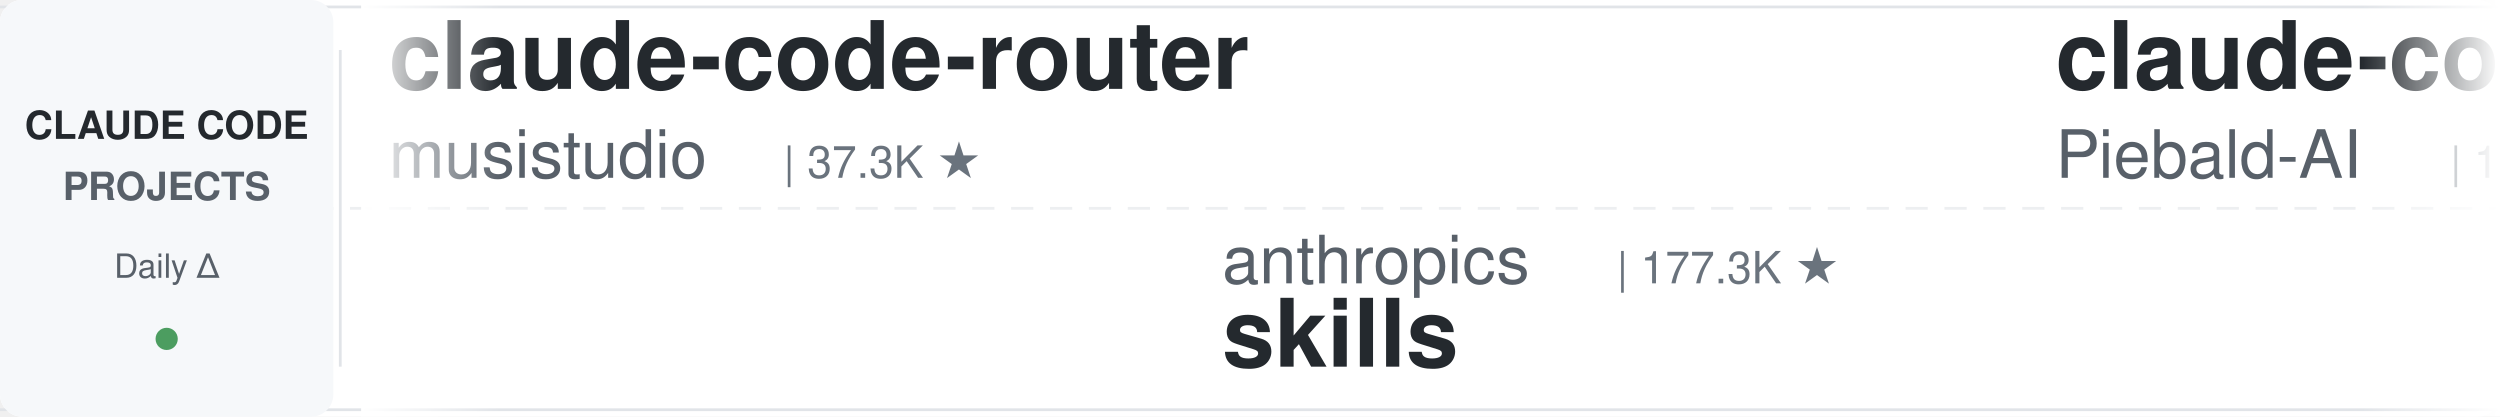
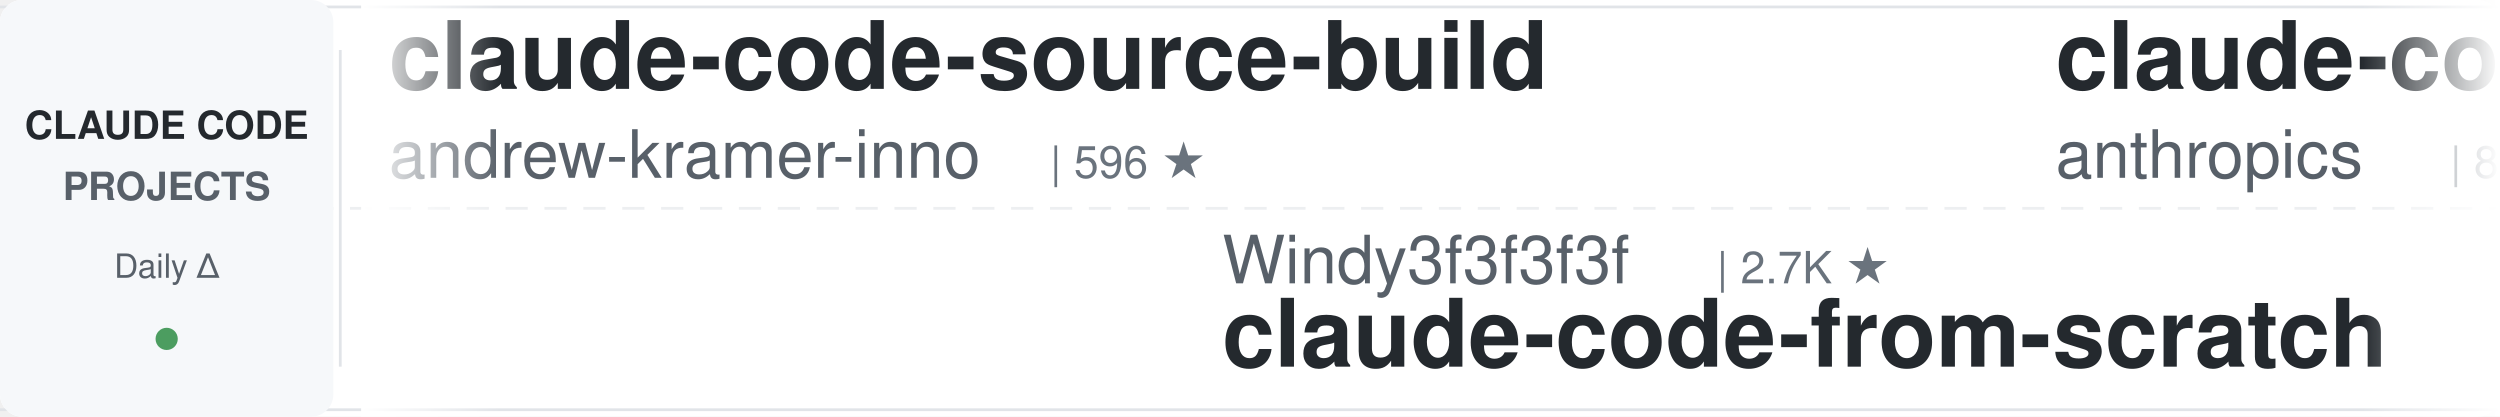
<svg xmlns="http://www.w3.org/2000/svg" width="900" height="150">
  <defs>
    <linearGradient id="leftFade" x1="0%" y1="0%" x2="100%" y2="0%">
      <stop offset="0%" style="stop-color:#ffffff;stop-opacity:1" />
      <stop offset="100%" style="stop-color:#ffffff;stop-opacity:0" />
    </linearGradient>
    <linearGradient id="rightFade" x1="0%" y1="0%" x2="100%" y2="0%">
      <stop offset="0%" style="stop-color:#ffffff;stop-opacity:0" />
      <stop offset="100%" style="stop-color:#ffffff;stop-opacity:1" />
    </linearGradient>
  </defs>
  <rect width="900" height="150" fill="#ffffff" rx="8" />
  <rect x="0" y="2" width="900" height="1" fill="#e1e4e8" />
  <rect x="0" y="147" width="900" height="1" fill="#e1e4e8" />
  <line x1="0" y1="75" x2="900" y2="75" stroke="#e1e4e8" stroke-width="1" stroke-dasharray="8 6" opacity="0.6" />
  <rect x="0" y="0" width="120" height="150" fill="#f6f8fa" rx="8" />
  <text x="60" y="50" font-family="-apple-system, BlinkMacSystemFont, 'Segoe UI', Helvetica, Arial, sans-serif" font-size="14" font-weight="600" fill="#24292e" text-anchor="middle">CLAUDE CODE</text>
  <text x="60" y="72" font-family="-apple-system, BlinkMacSystemFont, 'Segoe UI', Helvetica, Arial, sans-serif" font-size="14" font-weight="600" fill="#586069" text-anchor="middle">PROJECTS</text>
  <text x="60" y="100" font-family="-apple-system, BlinkMacSystemFont, 'Segoe UI', Helvetica, Arial, sans-serif" font-size="12" font-weight="500" fill="#586069" text-anchor="middle">Daily Δ</text>
  <circle cx="60" cy="122" r="4" fill="#22863a" opacity="0.8" />
  <rect x="122" y="18" width="1" height="114" fill="#e1e4e8" />
  <clipPath id="tickerClip">
    <rect x="130" y="0" width="770" height="150" />
  </clipPath>
  <g clip-path="url(#tickerClip)">
    <g id="tickerItems">
      <animateTransform attributeName="transform" attributeType="XML" type="translate" from="0 0" to="-3000 0" dur="54s" repeatCount="indefinite" />
      <g transform="translate(0, 0)">
-         <text x="140" y="32" font-family="-apple-system, BlinkMacSystemFont, 'Segoe UI', Helvetica, Arial, sans-serif" font-size="34" font-weight="600" fill="#24292e">claude-code-router</text>
-         <text x="140" y="64" font-family="-apple-system, BlinkMacSystemFont, 'Segoe UI', Helvetica, Arial, sans-serif" font-size="24" font-weight="400" fill="#586069">musistudio</text>
-         <text x="282" y="64" font-family="-apple-system, BlinkMacSystemFont, 'Segoe UI', Helvetica, Arial, sans-serif" font-size="16" font-weight="500" fill="#6a737d">| 37.3K ★</text>
+         <text x="140" y="32" font-family="-apple-system, BlinkMacSystemFont, 'Segoe UI', Helvetica, Arial, sans-serif" font-size="34" font-weight="600" fill="#24292e">claude-code-source-build</text>
+         <text x="140" y="64" font-family="-apple-system, BlinkMacSystemFont, 'Segoe UI', Helvetica, Arial, sans-serif" font-size="24" font-weight="400" fill="#586069">andrew-kramer-inno</text>
+         <text x="378" y="64" font-family="-apple-system, BlinkMacSystemFont, 'Segoe UI', Helvetica, Arial, sans-serif" font-size="16" font-weight="500" fill="#6a737d">| 596 ★</text>
      </g>
      <g transform="translate(300, 0)">
-         <text x="140" y="102" font-family="-apple-system, BlinkMacSystemFont, 'Segoe UI', Helvetica, Arial, sans-serif" font-size="24" font-weight="400" fill="#586069">anthropics</text>
-         <text x="282" y="102" font-family="-apple-system, BlinkMacSystemFont, 'Segoe UI', Helvetica, Arial, sans-serif" font-size="16" font-weight="500" fill="#6a737d">| 177.3K ★</text>
-         <text x="140" y="132" font-family="-apple-system, BlinkMacSystemFont, 'Segoe UI', Helvetica, Arial, sans-serif" font-size="34" font-weight="600" fill="#24292e">skills</text>
+         <text x="140" y="102" font-family="-apple-system, BlinkMacSystemFont, 'Segoe UI', Helvetica, Arial, sans-serif" font-size="24" font-weight="400" fill="#586069">Windy3f3f3f3f</text>
+         <text x="318" y="102" font-family="-apple-system, BlinkMacSystemFont, 'Segoe UI', Helvetica, Arial, sans-serif" font-size="16" font-weight="500" fill="#6a737d">| 2.7K ★</text>
+         <text x="140" y="132" font-family="-apple-system, BlinkMacSystemFont, 'Segoe UI', Helvetica, Arial, sans-serif" font-size="34" font-weight="600" fill="#24292e">claude-code-from-scratch</text>
      </g>
      <g transform="translate(600, 0)">
-         <text x="140" y="32" font-family="-apple-system, BlinkMacSystemFont, 'Segoe UI', Helvetica, Arial, sans-serif" font-size="34" font-weight="600" fill="#24292e">claude-code-system-promp...</text>
-         <text x="140" y="64" font-family="-apple-system, BlinkMacSystemFont, 'Segoe UI', Helvetica, Arial, sans-serif" font-size="24" font-weight="400" fill="#586069">Piebald-AI</text>
-         <text x="282" y="64" font-family="-apple-system, BlinkMacSystemFont, 'Segoe UI', Helvetica, Arial, sans-serif" font-size="16" font-weight="500" fill="#6a737d">| 12.7K ★</text>
+         <text x="140" y="32" font-family="-apple-system, BlinkMacSystemFont, 'Segoe UI', Helvetica, Arial, sans-serif" font-size="34" font-weight="600" fill="#24292e">claude-code-action</text>
+         <text x="140" y="64" font-family="-apple-system, BlinkMacSystemFont, 'Segoe UI', Helvetica, Arial, sans-serif" font-size="24" font-weight="400" fill="#586069">anthropics</text>
+         <text x="282" y="64" font-family="-apple-system, BlinkMacSystemFont, 'Segoe UI', Helvetica, Arial, sans-serif" font-size="16" font-weight="500" fill="#6a737d">| 8.9K ★</text>
      </g>
      <g transform="translate(900, 0)">
-         <text x="140" y="102" font-family="-apple-system, BlinkMacSystemFont, 'Segoe UI', Helvetica, Arial, sans-serif" font-size="24" font-weight="400" fill="#586069">repowise-dev</text>
-         <text x="306" y="102" font-family="-apple-system, BlinkMacSystemFont, 'Segoe UI', Helvetica, Arial, sans-serif" font-size="16" font-weight="500" fill="#6a737d">| 1.2K ★</text>
-         <text x="140" y="132" font-family="-apple-system, BlinkMacSystemFont, 'Segoe UI', Helvetica, Arial, sans-serif" font-size="34" font-weight="600" fill="#24292e">claude-code-prompts</text>
+         <text x="140" y="102" font-family="-apple-system, BlinkMacSystemFont, 'Segoe UI', Helvetica, Arial, sans-serif" font-size="24" font-weight="400" fill="#586069">luyao618</text>
+         <text x="258" y="102" font-family="-apple-system, BlinkMacSystemFont, 'Segoe UI', Helvetica, Arial, sans-serif" font-size="16" font-weight="500" fill="#6a737d">| 1.7K ★</text>
+         <text x="140" y="132" font-family="-apple-system, BlinkMacSystemFont, 'Segoe UI', Helvetica, Arial, sans-serif" font-size="34" font-weight="600" fill="#24292e">Claude-Code-Source-Study</text>
      </g>
      <g transform="translate(1200, 0)">
-         <text x="140" y="32" font-family="-apple-system, BlinkMacSystemFont, 'Segoe UI', Helvetica, Arial, sans-serif" font-size="34" font-weight="600" fill="#24292e">claude-code-source</text>
-         <text x="140" y="64" font-family="-apple-system, BlinkMacSystemFont, 'Segoe UI', Helvetica, Arial, sans-serif" font-size="24" font-weight="400" fill="#586069">AprilNEA</text>
-         <text x="258" y="64" font-family="-apple-system, BlinkMacSystemFont, 'Segoe UI', Helvetica, Arial, sans-serif" font-size="16" font-weight="500" fill="#6a737d">| 391 ★</text>
+         <text x="140" y="32" font-family="-apple-system, BlinkMacSystemFont, 'Segoe UI', Helvetica, Arial, sans-serif" font-size="34" font-weight="600" fill="#24292e">edmunds-claude-code</text>
+         <text x="140" y="64" font-family="-apple-system, BlinkMacSystemFont, 'Segoe UI', Helvetica, Arial, sans-serif" font-size="24" font-weight="400" fill="#586069">edmund-io</text>
+         <text x="270" y="64" font-family="-apple-system, BlinkMacSystemFont, 'Segoe UI', Helvetica, Arial, sans-serif" font-size="16" font-weight="500" fill="#6a737d">| 1.5K ★</text>
      </g>
      <g transform="translate(1500, 0)">
-         <text x="140" y="102" font-family="-apple-system, BlinkMacSystemFont, 'Segoe UI', Helvetica, Arial, sans-serif" font-size="24" font-weight="400" fill="#586069">AICoderTudou</text>
-         <text x="306" y="102" font-family="-apple-system, BlinkMacSystemFont, 'Segoe UI', Helvetica, Arial, sans-serif" font-size="16" font-weight="500" fill="#6a737d">| 494 ★</text>
-         <text x="140" y="132" font-family="-apple-system, BlinkMacSystemFont, 'Segoe UI', Helvetica, Arial, sans-serif" font-size="34" font-weight="600" fill="#24292e">claude-code-tudou</text>
+         <text x="140" y="102" font-family="-apple-system, BlinkMacSystemFont, 'Segoe UI', Helvetica, Arial, sans-serif" font-size="24" font-weight="400" fill="#586069">Donchitos</text>
+         <text x="270" y="102" font-family="-apple-system, BlinkMacSystemFont, 'Segoe UI', Helvetica, Arial, sans-serif" font-size="16" font-weight="500" fill="#6a737d">| 25.3K ★</text>
+         <text x="140" y="132" font-family="-apple-system, BlinkMacSystemFont, 'Segoe UI', Helvetica, Arial, sans-serif" font-size="34" font-weight="600" fill="#24292e">Claude-Code-Game-Studios</text>
      </g>
      <g transform="translate(1800, 0)">
-         <text x="140" y="32" font-family="-apple-system, BlinkMacSystemFont, 'Segoe UI', Helvetica, Arial, sans-serif" font-size="34" font-weight="600" fill="#24292e">everything-claude-code</text>
-         <text x="140" y="64" font-family="-apple-system, BlinkMacSystemFont, 'Segoe UI', Helvetica, Arial, sans-serif" font-size="24" font-weight="400" fill="#586069">WorldFlowAI</text>
-         <text x="294" y="64" font-family="-apple-system, BlinkMacSystemFont, 'Segoe UI', Helvetica, Arial, sans-serif" font-size="16" font-weight="500" fill="#6a737d">| 3.4K ★</text>
+         <text x="140" y="32" font-family="-apple-system, BlinkMacSystemFont, 'Segoe UI', Helvetica, Arial, sans-serif" font-size="34" font-weight="600" fill="#24292e">claude-code-workflows</text>
+         <text x="140" y="64" font-family="-apple-system, BlinkMacSystemFont, 'Segoe UI', Helvetica, Arial, sans-serif" font-size="24" font-weight="400" fill="#586069">OneRedOak</text>
+         <text x="270" y="64" font-family="-apple-system, BlinkMacSystemFont, 'Segoe UI', Helvetica, Arial, sans-serif" font-size="16" font-weight="500" fill="#6a737d">| 3.9K ★</text>
      </g>
      <g transform="translate(2100, 0)">
-         <text x="140" y="102" font-family="-apple-system, BlinkMacSystemFont, 'Segoe UI', Helvetica, Arial, sans-serif" font-size="24" font-weight="400" fill="#586069">JrCx7scC</text>
-         <text x="258" y="102" font-family="-apple-system, BlinkMacSystemFont, 'Segoe UI', Helvetica, Arial, sans-serif" font-size="16" font-weight="500" fill="#6a737d">| 376 ★</text>
-         <text x="140" y="132" font-family="-apple-system, BlinkMacSystemFont, 'Segoe UI', Helvetica, Arial, sans-serif" font-size="34" font-weight="600" fill="#24292e">claude-code-source</text>
+         <text x="140" y="102" font-family="-apple-system, BlinkMacSystemFont, 'Segoe UI', Helvetica, Arial, sans-serif" font-size="24" font-weight="400" fill="#586069">LING71671</text>
+         <text x="270" y="102" font-family="-apple-system, BlinkMacSystemFont, 'Segoe UI', Helvetica, Arial, sans-serif" font-size="16" font-weight="500" fill="#6a737d">| 956 ★</text>
+         <text x="140" y="132" font-family="-apple-system, BlinkMacSystemFont, 'Segoe UI', Helvetica, Arial, sans-serif" font-size="34" font-weight="600" fill="#24292e">Open-ClaudeCode</text>
      </g>
      <g transform="translate(2400, 0)">
-         <text x="140" y="32" font-family="-apple-system, BlinkMacSystemFont, 'Segoe UI', Helvetica, Arial, sans-serif" font-size="34" font-weight="600" fill="#24292e">claude-coder</text>
-         <text x="140" y="64" font-family="-apple-system, BlinkMacSystemFont, 'Segoe UI', Helvetica, Arial, sans-serif" font-size="24" font-weight="400" fill="#586069">kodu-ai</text>
-         <text x="246" y="64" font-family="-apple-system, BlinkMacSystemFont, 'Segoe UI', Helvetica, Arial, sans-serif" font-size="16" font-weight="500" fill="#6a737d">| 5.2K ★</text>
+         <text x="140" y="32" font-family="-apple-system, BlinkMacSystemFont, 'Segoe UI', Helvetica, Arial, sans-serif" font-size="34" font-weight="600" fill="#24292e">claude-code-cli</text>
+         <text x="140" y="64" font-family="-apple-system, BlinkMacSystemFont, 'Segoe UI', Helvetica, Arial, sans-serif" font-size="24" font-weight="400" fill="#586069">huangserva</text>
+         <text x="282" y="64" font-family="-apple-system, BlinkMacSystemFont, 'Segoe UI', Helvetica, Arial, sans-serif" font-size="16" font-weight="500" fill="#6a737d">| 630 ★</text>
      </g>
      <g transform="translate(2700, 0)">
-         <text x="140" y="102" font-family="-apple-system, BlinkMacSystemFont, 'Segoe UI', Helvetica, Arial, sans-serif" font-size="24" font-weight="400" fill="#586069">liuup</text>
-         <text x="222" y="102" font-family="-apple-system, BlinkMacSystemFont, 'Segoe UI', Helvetica, Arial, sans-serif" font-size="16" font-weight="500" fill="#6a737d">| 3.9K ★</text>
-         <text x="140" y="132" font-family="-apple-system, BlinkMacSystemFont, 'Segoe UI', Helvetica, Arial, sans-serif" font-size="34" font-weight="600" fill="#24292e">claude-code-analysis</text>
+         <text x="140" y="102" font-family="-apple-system, BlinkMacSystemFont, 'Segoe UI', Helvetica, Arial, sans-serif" font-size="24" font-weight="400" fill="#586069">shareAI-lab</text>
+         <text x="294" y="102" font-family="-apple-system, BlinkMacSystemFont, 'Segoe UI', Helvetica, Arial, sans-serif" font-size="16" font-weight="500" fill="#6a737d">| 77.3K ★</text>
+         <text x="140" y="132" font-family="-apple-system, BlinkMacSystemFont, 'Segoe UI', Helvetica, Arial, sans-serif" font-size="34" font-weight="600" fill="#24292e">learn-claude-code</text>
      </g>
      <g transform="translate(3000, 0)">
-         <text x="140" y="32" font-family="-apple-system, BlinkMacSystemFont, 'Segoe UI', Helvetica, Arial, sans-serif" font-size="34" font-weight="600" fill="#24292e">claude-code-router</text>
-         <text x="140" y="64" font-family="-apple-system, BlinkMacSystemFont, 'Segoe UI', Helvetica, Arial, sans-serif" font-size="24" font-weight="400" fill="#586069">musistudio</text>
-         <text x="282" y="64" font-family="-apple-system, BlinkMacSystemFont, 'Segoe UI', Helvetica, Arial, sans-serif" font-size="16" font-weight="500" fill="#6a737d">| 37.3K ★</text>
+         <text x="140" y="32" font-family="-apple-system, BlinkMacSystemFont, 'Segoe UI', Helvetica, Arial, sans-serif" font-size="34" font-weight="600" fill="#24292e">claude-code-source-build</text>
+         <text x="140" y="64" font-family="-apple-system, BlinkMacSystemFont, 'Segoe UI', Helvetica, Arial, sans-serif" font-size="24" font-weight="400" fill="#586069">andrew-kramer-inno</text>
+         <text x="378" y="64" font-family="-apple-system, BlinkMacSystemFont, 'Segoe UI', Helvetica, Arial, sans-serif" font-size="16" font-weight="500" fill="#6a737d">| 596 ★</text>
      </g>
      <g transform="translate(3300, 0)">
-         <text x="140" y="102" font-family="-apple-system, BlinkMacSystemFont, 'Segoe UI', Helvetica, Arial, sans-serif" font-size="24" font-weight="400" fill="#586069">anthropics</text>
-         <text x="282" y="102" font-family="-apple-system, BlinkMacSystemFont, 'Segoe UI', Helvetica, Arial, sans-serif" font-size="16" font-weight="500" fill="#6a737d">| 177.3K ★</text>
-         <text x="140" y="132" font-family="-apple-system, BlinkMacSystemFont, 'Segoe UI', Helvetica, Arial, sans-serif" font-size="34" font-weight="600" fill="#24292e">skills</text>
+         <text x="140" y="102" font-family="-apple-system, BlinkMacSystemFont, 'Segoe UI', Helvetica, Arial, sans-serif" font-size="24" font-weight="400" fill="#586069">Windy3f3f3f3f</text>
+         <text x="318" y="102" font-family="-apple-system, BlinkMacSystemFont, 'Segoe UI', Helvetica, Arial, sans-serif" font-size="16" font-weight="500" fill="#6a737d">| 2.7K ★</text>
+         <text x="140" y="132" font-family="-apple-system, BlinkMacSystemFont, 'Segoe UI', Helvetica, Arial, sans-serif" font-size="34" font-weight="600" fill="#24292e">claude-code-from-scratch</text>
      </g>
      <g transform="translate(3600, 0)">
-         <text x="140" y="32" font-family="-apple-system, BlinkMacSystemFont, 'Segoe UI', Helvetica, Arial, sans-serif" font-size="34" font-weight="600" fill="#24292e">claude-code-system-promp...</text>
-         <text x="140" y="64" font-family="-apple-system, BlinkMacSystemFont, 'Segoe UI', Helvetica, Arial, sans-serif" font-size="24" font-weight="400" fill="#586069">Piebald-AI</text>
-         <text x="282" y="64" font-family="-apple-system, BlinkMacSystemFont, 'Segoe UI', Helvetica, Arial, sans-serif" font-size="16" font-weight="500" fill="#6a737d">| 12.7K ★</text>
+         <text x="140" y="32" font-family="-apple-system, BlinkMacSystemFont, 'Segoe UI', Helvetica, Arial, sans-serif" font-size="34" font-weight="600" fill="#24292e">claude-code-action</text>
+         <text x="140" y="64" font-family="-apple-system, BlinkMacSystemFont, 'Segoe UI', Helvetica, Arial, sans-serif" font-size="24" font-weight="400" fill="#586069">anthropics</text>
+         <text x="282" y="64" font-family="-apple-system, BlinkMacSystemFont, 'Segoe UI', Helvetica, Arial, sans-serif" font-size="16" font-weight="500" fill="#6a737d">| 8.9K ★</text>
      </g>
      <g transform="translate(3900, 0)">
-         <text x="140" y="102" font-family="-apple-system, BlinkMacSystemFont, 'Segoe UI', Helvetica, Arial, sans-serif" font-size="24" font-weight="400" fill="#586069">repowise-dev</text>
-         <text x="306" y="102" font-family="-apple-system, BlinkMacSystemFont, 'Segoe UI', Helvetica, Arial, sans-serif" font-size="16" font-weight="500" fill="#6a737d">| 1.2K ★</text>
-         <text x="140" y="132" font-family="-apple-system, BlinkMacSystemFont, 'Segoe UI', Helvetica, Arial, sans-serif" font-size="34" font-weight="600" fill="#24292e">claude-code-prompts</text>
+         <text x="140" y="102" font-family="-apple-system, BlinkMacSystemFont, 'Segoe UI', Helvetica, Arial, sans-serif" font-size="24" font-weight="400" fill="#586069">luyao618</text>
+         <text x="258" y="102" font-family="-apple-system, BlinkMacSystemFont, 'Segoe UI', Helvetica, Arial, sans-serif" font-size="16" font-weight="500" fill="#6a737d">| 1.7K ★</text>
+         <text x="140" y="132" font-family="-apple-system, BlinkMacSystemFont, 'Segoe UI', Helvetica, Arial, sans-serif" font-size="34" font-weight="600" fill="#24292e">Claude-Code-Source-Study</text>
      </g>
    </g>
  </g>
  <rect x="130" y="0" width="50" height="150" fill="url(#leftFade)" />
  <rect x="850" y="0" width="50" height="150" fill="url(#rightFade)" />
</svg>
